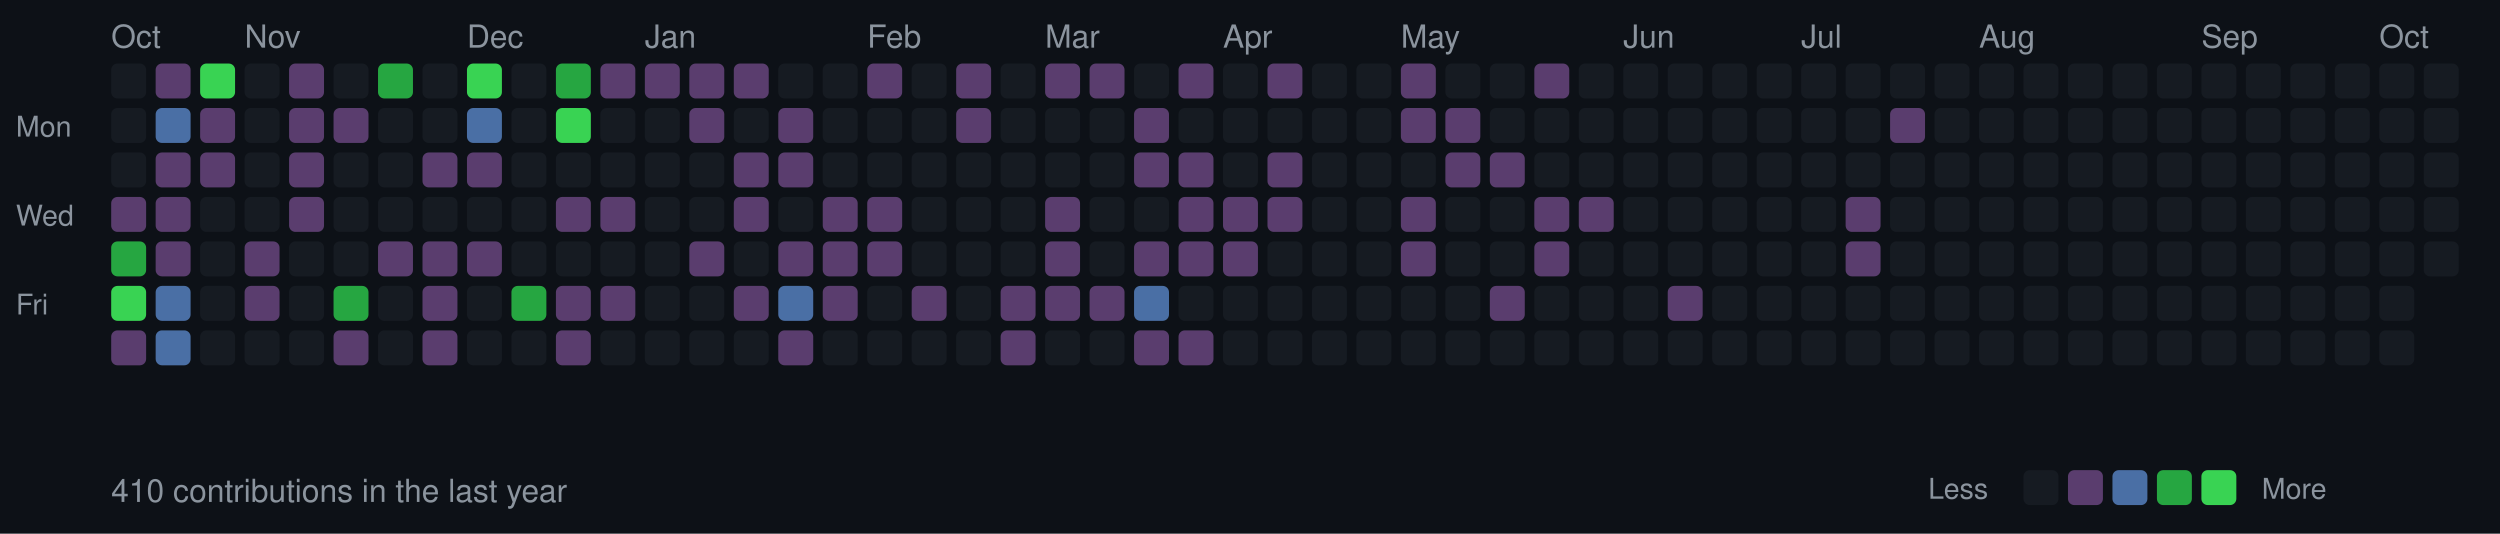
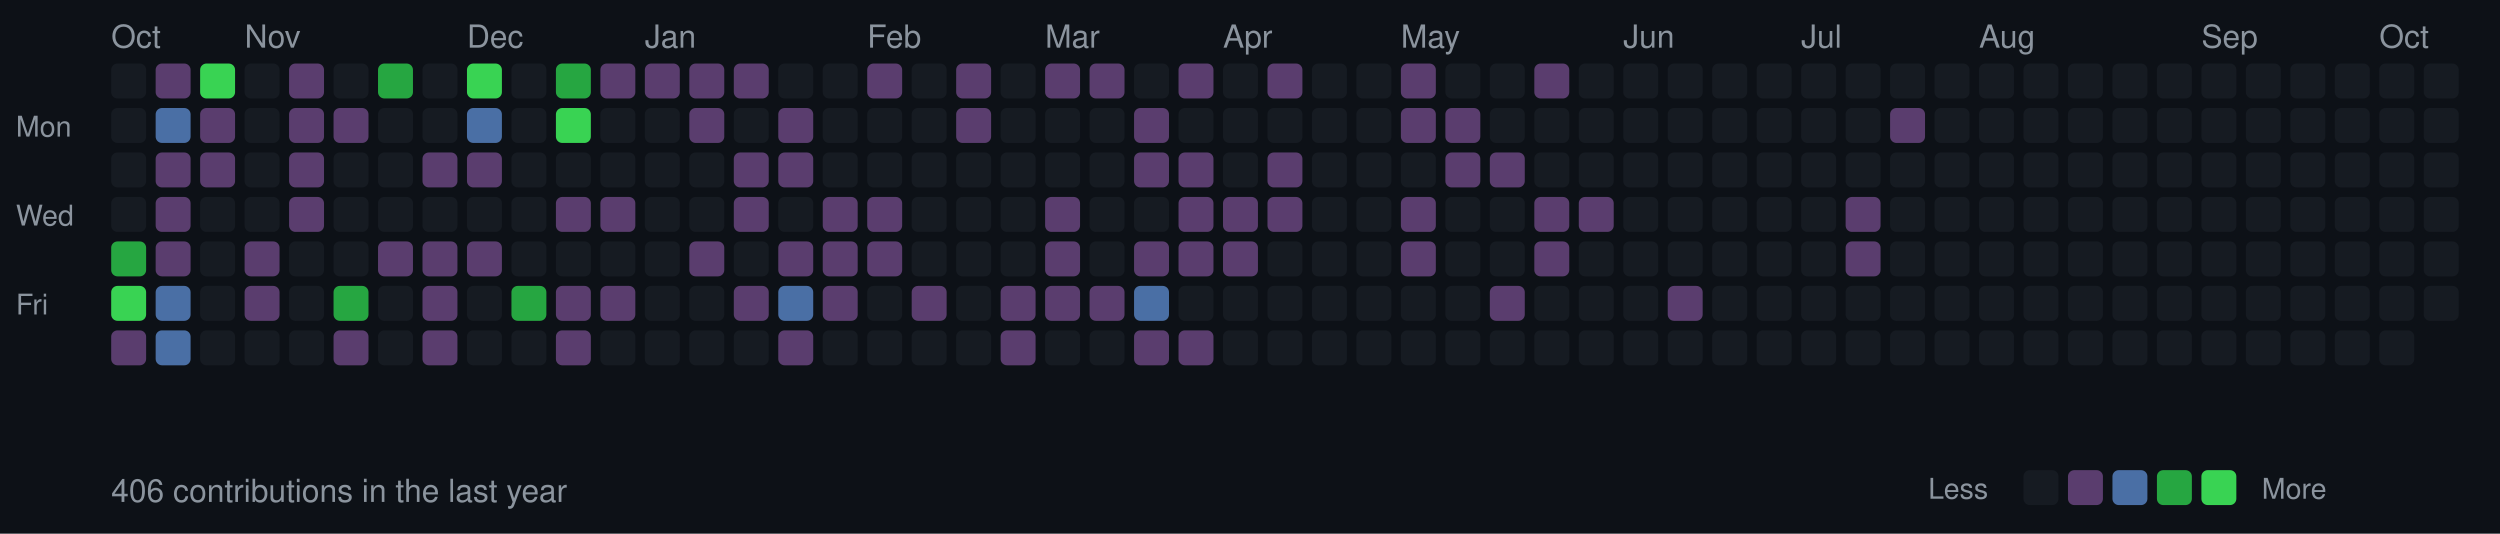
<svg xmlns="http://www.w3.org/2000/svg" width="787" height="168">
  <style>
  .month { font-size: 10px; fill: #8b949e; font-family: -apple-system, BlinkMacSystemFont, "Segoe UI", Helvetica, Arial, sans-serif; }
  .day { font-size: 9px; fill: #8b949e; font-family: -apple-system, BlinkMacSystemFont, "Segoe UI", Helvetica, Arial, sans-serif; }
  .stats { font-size: 10px; fill: #8b949e; font-family: -apple-system, BlinkMacSystemFont, "Segoe UI", Helvetica, Arial, sans-serif; }
  rect.day-cell { rx: 2; ry: 2; }
  rect.day-cell:hover { stroke: #8b949e; stroke-width: 1; }
</style>
  <rect width="787" height="168" fill="#0d1117" />
  <text x="5" y="43" class="day">Mon</text>
  <text x="5" y="71" class="day">Wed</text>
  <text x="5" y="99" class="day">Fri</text>
  <text x="35" y="15" class="month">Oct</text>
  <rect class="day-cell" x="35" y="20" width="11" height="11" fill="#161b22" />
  <rect class="day-cell" x="35" y="34" width="11" height="11" fill="#161b22" />
  <rect class="day-cell" x="35" y="48" width="11" height="11" fill="#161b22" />
-   <rect class="day-cell" x="35" y="62" width="11" height="11" fill="#5a3d6e" />
+   <rect class="day-cell" x="35" y="62" width="11" height="11" fill="#161b22" />
  <rect class="day-cell" x="35" y="76" width="11" height="11" fill="#26a641" />
  <rect class="day-cell" x="35" y="90" width="11" height="11" fill="#39d353" />
  <rect class="day-cell" x="35" y="104" width="11" height="11" fill="#5a3d6e" />
  <rect class="day-cell" x="49" y="20" width="11" height="11" fill="#5a3d6e" />
  <rect class="day-cell" x="49" y="34" width="11" height="11" fill="#4a6fa5" />
  <rect class="day-cell" x="49" y="48" width="11" height="11" fill="#5a3d6e" />
  <rect class="day-cell" x="49" y="62" width="11" height="11" fill="#5a3d6e" />
  <rect class="day-cell" x="49" y="76" width="11" height="11" fill="#5a3d6e" />
  <rect class="day-cell" x="49" y="90" width="11" height="11" fill="#4a6fa5" />
  <rect class="day-cell" x="49" y="104" width="11" height="11" fill="#4a6fa5" />
  <rect class="day-cell" x="63" y="20" width="11" height="11" fill="#39d353" />
  <rect class="day-cell" x="63" y="34" width="11" height="11" fill="#5a3d6e" />
  <rect class="day-cell" x="63" y="48" width="11" height="11" fill="#5a3d6e" />
  <rect class="day-cell" x="63" y="62" width="11" height="11" fill="#161b22" />
  <rect class="day-cell" x="63" y="76" width="11" height="11" fill="#161b22" />
  <rect class="day-cell" x="63" y="90" width="11" height="11" fill="#161b22" />
  <rect class="day-cell" x="63" y="104" width="11" height="11" fill="#161b22" />
  <rect class="day-cell" x="77" y="20" width="11" height="11" fill="#161b22" />
  <rect class="day-cell" x="77" y="34" width="11" height="11" fill="#161b22" />
  <rect class="day-cell" x="77" y="48" width="11" height="11" fill="#161b22" />
  <rect class="day-cell" x="77" y="62" width="11" height="11" fill="#161b22" />
  <rect class="day-cell" x="77" y="76" width="11" height="11" fill="#5a3d6e" />
  <rect class="day-cell" x="77" y="90" width="11" height="11" fill="#5a3d6e" />
  <text x="77" y="15" class="month">Nov</text>
  <rect class="day-cell" x="77" y="104" width="11" height="11" fill="#161b22" />
  <rect class="day-cell" x="91" y="20" width="11" height="11" fill="#5a3d6e" />
  <rect class="day-cell" x="91" y="34" width="11" height="11" fill="#5a3d6e" />
  <rect class="day-cell" x="91" y="48" width="11" height="11" fill="#5a3d6e" />
  <rect class="day-cell" x="91" y="62" width="11" height="11" fill="#5a3d6e" />
  <rect class="day-cell" x="91" y="76" width="11" height="11" fill="#161b22" />
  <rect class="day-cell" x="91" y="90" width="11" height="11" fill="#161b22" />
  <rect class="day-cell" x="91" y="104" width="11" height="11" fill="#161b22" />
  <rect class="day-cell" x="105" y="20" width="11" height="11" fill="#161b22" />
  <rect class="day-cell" x="105" y="34" width="11" height="11" fill="#5a3d6e" />
  <rect class="day-cell" x="105" y="48" width="11" height="11" fill="#161b22" />
  <rect class="day-cell" x="105" y="62" width="11" height="11" fill="#161b22" />
  <rect class="day-cell" x="105" y="76" width="11" height="11" fill="#161b22" />
  <rect class="day-cell" x="105" y="90" width="11" height="11" fill="#26a641" />
  <rect class="day-cell" x="105" y="104" width="11" height="11" fill="#5a3d6e" />
  <rect class="day-cell" x="119" y="20" width="11" height="11" fill="#26a641" />
  <rect class="day-cell" x="119" y="34" width="11" height="11" fill="#161b22" />
  <rect class="day-cell" x="119" y="48" width="11" height="11" fill="#161b22" />
  <rect class="day-cell" x="119" y="62" width="11" height="11" fill="#161b22" />
  <rect class="day-cell" x="119" y="76" width="11" height="11" fill="#5a3d6e" />
  <rect class="day-cell" x="119" y="90" width="11" height="11" fill="#161b22" />
  <rect class="day-cell" x="119" y="104" width="11" height="11" fill="#161b22" />
  <rect class="day-cell" x="133" y="20" width="11" height="11" fill="#161b22" />
  <rect class="day-cell" x="133" y="34" width="11" height="11" fill="#161b22" />
  <rect class="day-cell" x="133" y="48" width="11" height="11" fill="#5a3d6e" />
  <rect class="day-cell" x="133" y="62" width="11" height="11" fill="#161b22" />
  <rect class="day-cell" x="133" y="76" width="11" height="11" fill="#5a3d6e" />
  <rect class="day-cell" x="133" y="90" width="11" height="11" fill="#5a3d6e" />
  <rect class="day-cell" x="133" y="104" width="11" height="11" fill="#5a3d6e" />
  <rect class="day-cell" x="147" y="20" width="11" height="11" fill="#39d353" />
  <text x="147" y="15" class="month">Dec</text>
  <rect class="day-cell" x="147" y="34" width="11" height="11" fill="#4a6fa5" />
  <rect class="day-cell" x="147" y="48" width="11" height="11" fill="#5a3d6e" />
  <rect class="day-cell" x="147" y="62" width="11" height="11" fill="#161b22" />
  <rect class="day-cell" x="147" y="76" width="11" height="11" fill="#5a3d6e" />
  <rect class="day-cell" x="147" y="90" width="11" height="11" fill="#161b22" />
  <rect class="day-cell" x="147" y="104" width="11" height="11" fill="#161b22" />
  <rect class="day-cell" x="161" y="20" width="11" height="11" fill="#161b22" />
  <rect class="day-cell" x="161" y="34" width="11" height="11" fill="#161b22" />
  <rect class="day-cell" x="161" y="48" width="11" height="11" fill="#161b22" />
  <rect class="day-cell" x="161" y="62" width="11" height="11" fill="#161b22" />
  <rect class="day-cell" x="161" y="76" width="11" height="11" fill="#161b22" />
  <rect class="day-cell" x="161" y="90" width="11" height="11" fill="#26a641" />
  <rect class="day-cell" x="161" y="104" width="11" height="11" fill="#161b22" />
  <rect class="day-cell" x="175" y="20" width="11" height="11" fill="#26a641" />
  <rect class="day-cell" x="175" y="34" width="11" height="11" fill="#39d353" />
  <rect class="day-cell" x="175" y="48" width="11" height="11" fill="#161b22" />
  <rect class="day-cell" x="175" y="62" width="11" height="11" fill="#5a3d6e" />
  <rect class="day-cell" x="175" y="76" width="11" height="11" fill="#161b22" />
  <rect class="day-cell" x="175" y="90" width="11" height="11" fill="#5a3d6e" />
  <rect class="day-cell" x="175" y="104" width="11" height="11" fill="#5a3d6e" />
  <rect class="day-cell" x="189" y="20" width="11" height="11" fill="#5a3d6e" />
  <rect class="day-cell" x="189" y="34" width="11" height="11" fill="#161b22" />
  <rect class="day-cell" x="189" y="48" width="11" height="11" fill="#161b22" />
  <rect class="day-cell" x="189" y="62" width="11" height="11" fill="#5a3d6e" />
  <rect class="day-cell" x="189" y="76" width="11" height="11" fill="#161b22" />
  <rect class="day-cell" x="189" y="90" width="11" height="11" fill="#5a3d6e" />
  <rect class="day-cell" x="189" y="104" width="11" height="11" fill="#161b22" />
  <rect class="day-cell" x="203" y="20" width="11" height="11" fill="#5a3d6e" />
  <rect class="day-cell" x="203" y="34" width="11" height="11" fill="#161b22" />
  <rect class="day-cell" x="203" y="48" width="11" height="11" fill="#161b22" />
  <rect class="day-cell" x="203" y="62" width="11" height="11" fill="#161b22" />
  <text x="203" y="15" class="month">Jan</text>
  <rect class="day-cell" x="203" y="76" width="11" height="11" fill="#161b22" />
  <rect class="day-cell" x="203" y="90" width="11" height="11" fill="#161b22" />
  <rect class="day-cell" x="203" y="104" width="11" height="11" fill="#161b22" />
  <rect class="day-cell" x="217" y="20" width="11" height="11" fill="#5a3d6e" />
  <rect class="day-cell" x="217" y="34" width="11" height="11" fill="#5a3d6e" />
  <rect class="day-cell" x="217" y="48" width="11" height="11" fill="#161b22" />
  <rect class="day-cell" x="217" y="62" width="11" height="11" fill="#161b22" />
  <rect class="day-cell" x="217" y="76" width="11" height="11" fill="#5a3d6e" />
  <rect class="day-cell" x="217" y="90" width="11" height="11" fill="#161b22" />
  <rect class="day-cell" x="217" y="104" width="11" height="11" fill="#161b22" />
  <rect class="day-cell" x="231" y="20" width="11" height="11" fill="#5a3d6e" />
  <rect class="day-cell" x="231" y="34" width="11" height="11" fill="#161b22" />
  <rect class="day-cell" x="231" y="48" width="11" height="11" fill="#5a3d6e" />
  <rect class="day-cell" x="231" y="62" width="11" height="11" fill="#5a3d6e" />
  <rect class="day-cell" x="231" y="76" width="11" height="11" fill="#161b22" />
  <rect class="day-cell" x="231" y="90" width="11" height="11" fill="#5a3d6e" />
  <rect class="day-cell" x="231" y="104" width="11" height="11" fill="#161b22" />
  <rect class="day-cell" x="245" y="20" width="11" height="11" fill="#161b22" />
  <rect class="day-cell" x="245" y="34" width="11" height="11" fill="#5a3d6e" />
  <rect class="day-cell" x="245" y="48" width="11" height="11" fill="#5a3d6e" />
  <rect class="day-cell" x="245" y="62" width="11" height="11" fill="#161b22" />
  <rect class="day-cell" x="245" y="76" width="11" height="11" fill="#5a3d6e" />
  <rect class="day-cell" x="245" y="90" width="11" height="11" fill="#4a6fa5" />
  <rect class="day-cell" x="245" y="104" width="11" height="11" fill="#5a3d6e" />
  <rect class="day-cell" x="259" y="20" width="11" height="11" fill="#161b22" />
  <rect class="day-cell" x="259" y="34" width="11" height="11" fill="#161b22" />
  <rect class="day-cell" x="259" y="48" width="11" height="11" fill="#161b22" />
  <rect class="day-cell" x="259" y="62" width="11" height="11" fill="#5a3d6e" />
  <rect class="day-cell" x="259" y="76" width="11" height="11" fill="#5a3d6e" />
  <rect class="day-cell" x="259" y="90" width="11" height="11" fill="#5a3d6e" />
  <rect class="day-cell" x="259" y="104" width="11" height="11" fill="#161b22" />
  <text x="273" y="15" class="month">Feb</text>
  <rect class="day-cell" x="273" y="20" width="11" height="11" fill="#5a3d6e" />
  <rect class="day-cell" x="273" y="34" width="11" height="11" fill="#161b22" />
  <rect class="day-cell" x="273" y="48" width="11" height="11" fill="#161b22" />
  <rect class="day-cell" x="273" y="62" width="11" height="11" fill="#5a3d6e" />
  <rect class="day-cell" x="273" y="76" width="11" height="11" fill="#5a3d6e" />
  <rect class="day-cell" x="273" y="90" width="11" height="11" fill="#161b22" />
  <rect class="day-cell" x="273" y="104" width="11" height="11" fill="#161b22" />
  <rect class="day-cell" x="287" y="20" width="11" height="11" fill="#161b22" />
  <rect class="day-cell" x="287" y="34" width="11" height="11" fill="#161b22" />
  <rect class="day-cell" x="287" y="48" width="11" height="11" fill="#161b22" />
  <rect class="day-cell" x="287" y="62" width="11" height="11" fill="#161b22" />
  <rect class="day-cell" x="287" y="76" width="11" height="11" fill="#161b22" />
  <rect class="day-cell" x="287" y="90" width="11" height="11" fill="#5a3d6e" />
  <rect class="day-cell" x="287" y="104" width="11" height="11" fill="#161b22" />
  <rect class="day-cell" x="301" y="20" width="11" height="11" fill="#5a3d6e" />
  <rect class="day-cell" x="301" y="34" width="11" height="11" fill="#5a3d6e" />
  <rect class="day-cell" x="301" y="48" width="11" height="11" fill="#161b22" />
  <rect class="day-cell" x="301" y="62" width="11" height="11" fill="#161b22" />
  <rect class="day-cell" x="301" y="76" width="11" height="11" fill="#161b22" />
  <rect class="day-cell" x="301" y="90" width="11" height="11" fill="#161b22" />
  <rect class="day-cell" x="301" y="104" width="11" height="11" fill="#161b22" />
  <rect class="day-cell" x="315" y="20" width="11" height="11" fill="#161b22" />
  <rect class="day-cell" x="315" y="34" width="11" height="11" fill="#161b22" />
  <rect class="day-cell" x="315" y="48" width="11" height="11" fill="#161b22" />
  <rect class="day-cell" x="315" y="62" width="11" height="11" fill="#161b22" />
  <rect class="day-cell" x="315" y="76" width="11" height="11" fill="#161b22" />
  <rect class="day-cell" x="315" y="90" width="11" height="11" fill="#5a3d6e" />
  <rect class="day-cell" x="315" y="104" width="11" height="11" fill="#5a3d6e" />
  <text x="329" y="15" class="month">Mar</text>
  <rect class="day-cell" x="329" y="20" width="11" height="11" fill="#5a3d6e" />
  <rect class="day-cell" x="329" y="34" width="11" height="11" fill="#161b22" />
  <rect class="day-cell" x="329" y="48" width="11" height="11" fill="#161b22" />
  <rect class="day-cell" x="329" y="62" width="11" height="11" fill="#5a3d6e" />
  <rect class="day-cell" x="329" y="76" width="11" height="11" fill="#5a3d6e" />
  <rect class="day-cell" x="329" y="90" width="11" height="11" fill="#5a3d6e" />
  <rect class="day-cell" x="329" y="104" width="11" height="11" fill="#161b22" />
  <rect class="day-cell" x="343" y="20" width="11" height="11" fill="#5a3d6e" />
  <rect class="day-cell" x="343" y="34" width="11" height="11" fill="#161b22" />
  <rect class="day-cell" x="343" y="48" width="11" height="11" fill="#161b22" />
  <rect class="day-cell" x="343" y="62" width="11" height="11" fill="#161b22" />
  <rect class="day-cell" x="343" y="76" width="11" height="11" fill="#161b22" />
  <rect class="day-cell" x="343" y="90" width="11" height="11" fill="#5a3d6e" />
  <rect class="day-cell" x="343" y="104" width="11" height="11" fill="#161b22" />
  <rect class="day-cell" x="357" y="20" width="11" height="11" fill="#161b22" />
  <rect class="day-cell" x="357" y="34" width="11" height="11" fill="#5a3d6e" />
  <rect class="day-cell" x="357" y="48" width="11" height="11" fill="#5a3d6e" />
  <rect class="day-cell" x="357" y="62" width="11" height="11" fill="#161b22" />
  <rect class="day-cell" x="357" y="76" width="11" height="11" fill="#5a3d6e" />
  <rect class="day-cell" x="357" y="90" width="11" height="11" fill="#4a6fa5" />
  <rect class="day-cell" x="357" y="104" width="11" height="11" fill="#5a3d6e" />
  <rect class="day-cell" x="371" y="20" width="11" height="11" fill="#5a3d6e" />
  <rect class="day-cell" x="371" y="34" width="11" height="11" fill="#161b22" />
  <rect class="day-cell" x="371" y="48" width="11" height="11" fill="#5a3d6e" />
  <rect class="day-cell" x="371" y="62" width="11" height="11" fill="#5a3d6e" />
  <rect class="day-cell" x="371" y="76" width="11" height="11" fill="#5a3d6e" />
  <rect class="day-cell" x="371" y="90" width="11" height="11" fill="#161b22" />
  <rect class="day-cell" x="371" y="104" width="11" height="11" fill="#5a3d6e" />
  <rect class="day-cell" x="385" y="20" width="11" height="11" fill="#161b22" />
  <rect class="day-cell" x="385" y="34" width="11" height="11" fill="#161b22" />
  <rect class="day-cell" x="385" y="48" width="11" height="11" fill="#161b22" />
  <text x="385" y="15" class="month">Apr</text>
  <rect class="day-cell" x="385" y="62" width="11" height="11" fill="#5a3d6e" />
  <rect class="day-cell" x="385" y="76" width="11" height="11" fill="#5a3d6e" />
  <rect class="day-cell" x="385" y="90" width="11" height="11" fill="#161b22" />
  <rect class="day-cell" x="385" y="104" width="11" height="11" fill="#161b22" />
  <rect class="day-cell" x="399" y="20" width="11" height="11" fill="#5a3d6e" />
  <rect class="day-cell" x="399" y="34" width="11" height="11" fill="#161b22" />
  <rect class="day-cell" x="399" y="48" width="11" height="11" fill="#5a3d6e" />
  <rect class="day-cell" x="399" y="62" width="11" height="11" fill="#5a3d6e" />
  <rect class="day-cell" x="399" y="76" width="11" height="11" fill="#161b22" />
  <rect class="day-cell" x="399" y="90" width="11" height="11" fill="#161b22" />
  <rect class="day-cell" x="399" y="104" width="11" height="11" fill="#161b22" />
  <rect class="day-cell" x="413" y="20" width="11" height="11" fill="#161b22" />
  <rect class="day-cell" x="413" y="34" width="11" height="11" fill="#161b22" />
  <rect class="day-cell" x="413" y="48" width="11" height="11" fill="#161b22" />
  <rect class="day-cell" x="413" y="62" width="11" height="11" fill="#161b22" />
  <rect class="day-cell" x="413" y="76" width="11" height="11" fill="#161b22" />
  <rect class="day-cell" x="413" y="90" width="11" height="11" fill="#161b22" />
  <rect class="day-cell" x="413" y="104" width="11" height="11" fill="#161b22" />
  <rect class="day-cell" x="427" y="20" width="11" height="11" fill="#161b22" />
  <rect class="day-cell" x="427" y="34" width="11" height="11" fill="#161b22" />
  <rect class="day-cell" x="427" y="48" width="11" height="11" fill="#161b22" />
  <rect class="day-cell" x="427" y="62" width="11" height="11" fill="#161b22" />
  <rect class="day-cell" x="427" y="76" width="11" height="11" fill="#161b22" />
  <rect class="day-cell" x="427" y="90" width="11" height="11" fill="#161b22" />
  <rect class="day-cell" x="427" y="104" width="11" height="11" fill="#161b22" />
  <rect class="day-cell" x="441" y="20" width="11" height="11" fill="#5a3d6e" />
  <rect class="day-cell" x="441" y="34" width="11" height="11" fill="#5a3d6e" />
  <rect class="day-cell" x="441" y="48" width="11" height="11" fill="#161b22" />
  <rect class="day-cell" x="441" y="62" width="11" height="11" fill="#5a3d6e" />
  <rect class="day-cell" x="441" y="76" width="11" height="11" fill="#5a3d6e" />
  <text x="441" y="15" class="month">May</text>
  <rect class="day-cell" x="441" y="90" width="11" height="11" fill="#161b22" />
  <rect class="day-cell" x="441" y="104" width="11" height="11" fill="#161b22" />
  <rect class="day-cell" x="455" y="20" width="11" height="11" fill="#161b22" />
  <rect class="day-cell" x="455" y="34" width="11" height="11" fill="#5a3d6e" />
  <rect class="day-cell" x="455" y="48" width="11" height="11" fill="#5a3d6e" />
  <rect class="day-cell" x="455" y="62" width="11" height="11" fill="#161b22" />
  <rect class="day-cell" x="455" y="76" width="11" height="11" fill="#161b22" />
  <rect class="day-cell" x="455" y="90" width="11" height="11" fill="#161b22" />
  <rect class="day-cell" x="455" y="104" width="11" height="11" fill="#161b22" />
  <rect class="day-cell" x="469" y="20" width="11" height="11" fill="#161b22" />
  <rect class="day-cell" x="469" y="34" width="11" height="11" fill="#161b22" />
  <rect class="day-cell" x="469" y="48" width="11" height="11" fill="#5a3d6e" />
  <rect class="day-cell" x="469" y="62" width="11" height="11" fill="#161b22" />
  <rect class="day-cell" x="469" y="76" width="11" height="11" fill="#161b22" />
  <rect class="day-cell" x="469" y="90" width="11" height="11" fill="#5a3d6e" />
  <rect class="day-cell" x="469" y="104" width="11" height="11" fill="#161b22" />
  <rect class="day-cell" x="483" y="20" width="11" height="11" fill="#5a3d6e" />
  <rect class="day-cell" x="483" y="34" width="11" height="11" fill="#161b22" />
  <rect class="day-cell" x="483" y="48" width="11" height="11" fill="#161b22" />
  <rect class="day-cell" x="483" y="62" width="11" height="11" fill="#5a3d6e" />
  <rect class="day-cell" x="483" y="76" width="11" height="11" fill="#5a3d6e" />
  <rect class="day-cell" x="483" y="90" width="11" height="11" fill="#161b22" />
  <rect class="day-cell" x="483" y="104" width="11" height="11" fill="#161b22" />
  <rect class="day-cell" x="497" y="20" width="11" height="11" fill="#161b22" />
  <rect class="day-cell" x="497" y="34" width="11" height="11" fill="#161b22" />
  <rect class="day-cell" x="497" y="48" width="11" height="11" fill="#161b22" />
  <rect class="day-cell" x="497" y="62" width="11" height="11" fill="#5a3d6e" />
  <rect class="day-cell" x="497" y="76" width="11" height="11" fill="#161b22" />
  <rect class="day-cell" x="497" y="90" width="11" height="11" fill="#161b22" />
  <rect class="day-cell" x="497" y="104" width="11" height="11" fill="#161b22" />
  <rect class="day-cell" x="511" y="20" width="11" height="11" fill="#161b22" />
  <text x="511" y="15" class="month">Jun</text>
  <rect class="day-cell" x="511" y="34" width="11" height="11" fill="#161b22" />
  <rect class="day-cell" x="511" y="48" width="11" height="11" fill="#161b22" />
  <rect class="day-cell" x="511" y="62" width="11" height="11" fill="#161b22" />
  <rect class="day-cell" x="511" y="76" width="11" height="11" fill="#161b22" />
  <rect class="day-cell" x="511" y="90" width="11" height="11" fill="#161b22" />
  <rect class="day-cell" x="511" y="104" width="11" height="11" fill="#161b22" />
  <rect class="day-cell" x="525" y="20" width="11" height="11" fill="#161b22" />
  <rect class="day-cell" x="525" y="34" width="11" height="11" fill="#161b22" />
  <rect class="day-cell" x="525" y="48" width="11" height="11" fill="#161b22" />
  <rect class="day-cell" x="525" y="62" width="11" height="11" fill="#161b22" />
  <rect class="day-cell" x="525" y="76" width="11" height="11" fill="#161b22" />
  <rect class="day-cell" x="525" y="90" width="11" height="11" fill="#5a3d6e" />
  <rect class="day-cell" x="525" y="104" width="11" height="11" fill="#161b22" />
  <rect class="day-cell" x="539" y="20" width="11" height="11" fill="#161b22" />
  <rect class="day-cell" x="539" y="34" width="11" height="11" fill="#161b22" />
  <rect class="day-cell" x="539" y="48" width="11" height="11" fill="#161b22" />
  <rect class="day-cell" x="539" y="62" width="11" height="11" fill="#161b22" />
  <rect class="day-cell" x="539" y="76" width="11" height="11" fill="#161b22" />
  <rect class="day-cell" x="539" y="90" width="11" height="11" fill="#161b22" />
  <rect class="day-cell" x="539" y="104" width="11" height="11" fill="#161b22" />
  <rect class="day-cell" x="553" y="20" width="11" height="11" fill="#161b22" />
  <rect class="day-cell" x="553" y="34" width="11" height="11" fill="#161b22" />
  <rect class="day-cell" x="553" y="48" width="11" height="11" fill="#161b22" />
  <rect class="day-cell" x="553" y="62" width="11" height="11" fill="#161b22" />
  <rect class="day-cell" x="553" y="76" width="11" height="11" fill="#161b22" />
  <rect class="day-cell" x="553" y="90" width="11" height="11" fill="#161b22" />
  <rect class="day-cell" x="553" y="104" width="11" height="11" fill="#161b22" />
  <rect class="day-cell" x="567" y="20" width="11" height="11" fill="#161b22" />
  <rect class="day-cell" x="567" y="34" width="11" height="11" fill="#161b22" />
  <rect class="day-cell" x="567" y="48" width="11" height="11" fill="#161b22" />
  <text x="567" y="15" class="month">Jul</text>
  <rect class="day-cell" x="567" y="62" width="11" height="11" fill="#161b22" />
  <rect class="day-cell" x="567" y="76" width="11" height="11" fill="#161b22" />
  <rect class="day-cell" x="567" y="90" width="11" height="11" fill="#161b22" />
  <rect class="day-cell" x="567" y="104" width="11" height="11" fill="#161b22" />
  <rect class="day-cell" x="581" y="20" width="11" height="11" fill="#161b22" />
  <rect class="day-cell" x="581" y="34" width="11" height="11" fill="#161b22" />
  <rect class="day-cell" x="581" y="48" width="11" height="11" fill="#161b22" />
  <rect class="day-cell" x="581" y="62" width="11" height="11" fill="#5a3d6e" />
  <rect class="day-cell" x="581" y="76" width="11" height="11" fill="#5a3d6e" />
  <rect class="day-cell" x="581" y="90" width="11" height="11" fill="#161b22" />
  <rect class="day-cell" x="581" y="104" width="11" height="11" fill="#161b22" />
  <rect class="day-cell" x="595" y="20" width="11" height="11" fill="#161b22" />
  <rect class="day-cell" x="595" y="34" width="11" height="11" fill="#5a3d6e" />
  <rect class="day-cell" x="595" y="48" width="11" height="11" fill="#161b22" />
  <rect class="day-cell" x="595" y="62" width="11" height="11" fill="#161b22" />
  <rect class="day-cell" x="595" y="76" width="11" height="11" fill="#161b22" />
  <rect class="day-cell" x="595" y="90" width="11" height="11" fill="#161b22" />
  <rect class="day-cell" x="595" y="104" width="11" height="11" fill="#161b22" />
  <rect class="day-cell" x="609" y="20" width="11" height="11" fill="#161b22" />
  <rect class="day-cell" x="609" y="34" width="11" height="11" fill="#161b22" />
  <rect class="day-cell" x="609" y="48" width="11" height="11" fill="#161b22" />
  <rect class="day-cell" x="609" y="62" width="11" height="11" fill="#161b22" />
  <rect class="day-cell" x="609" y="76" width="11" height="11" fill="#161b22" />
  <rect class="day-cell" x="609" y="90" width="11" height="11" fill="#161b22" />
  <rect class="day-cell" x="609" y="104" width="11" height="11" fill="#161b22" />
  <rect class="day-cell" x="623" y="20" width="11" height="11" fill="#161b22" />
  <rect class="day-cell" x="623" y="34" width="11" height="11" fill="#161b22" />
  <rect class="day-cell" x="623" y="48" width="11" height="11" fill="#161b22" />
  <rect class="day-cell" x="623" y="62" width="11" height="11" fill="#161b22" />
  <rect class="day-cell" x="623" y="76" width="11" height="11" fill="#161b22" />
  <rect class="day-cell" x="623" y="90" width="11" height="11" fill="#161b22" />
  <text x="623" y="15" class="month">Aug</text>
  <rect class="day-cell" x="623" y="104" width="11" height="11" fill="#161b22" />
  <rect class="day-cell" x="637" y="20" width="11" height="11" fill="#161b22" />
  <rect class="day-cell" x="637" y="34" width="11" height="11" fill="#161b22" />
  <rect class="day-cell" x="637" y="48" width="11" height="11" fill="#161b22" />
  <rect class="day-cell" x="637" y="62" width="11" height="11" fill="#161b22" />
  <rect class="day-cell" x="637" y="76" width="11" height="11" fill="#161b22" />
  <rect class="day-cell" x="637" y="90" width="11" height="11" fill="#161b22" />
  <rect class="day-cell" x="637" y="104" width="11" height="11" fill="#161b22" />
  <rect class="day-cell" x="651" y="20" width="11" height="11" fill="#161b22" />
  <rect class="day-cell" x="651" y="34" width="11" height="11" fill="#161b22" />
  <rect class="day-cell" x="651" y="48" width="11" height="11" fill="#161b22" />
  <rect class="day-cell" x="651" y="62" width="11" height="11" fill="#161b22" />
  <rect class="day-cell" x="651" y="76" width="11" height="11" fill="#161b22" />
  <rect class="day-cell" x="651" y="90" width="11" height="11" fill="#161b22" />
  <rect class="day-cell" x="651" y="104" width="11" height="11" fill="#161b22" />
  <rect class="day-cell" x="665" y="20" width="11" height="11" fill="#161b22" />
  <rect class="day-cell" x="665" y="34" width="11" height="11" fill="#161b22" />
  <rect class="day-cell" x="665" y="48" width="11" height="11" fill="#161b22" />
  <rect class="day-cell" x="665" y="62" width="11" height="11" fill="#161b22" />
  <rect class="day-cell" x="665" y="76" width="11" height="11" fill="#161b22" />
  <rect class="day-cell" x="665" y="90" width="11" height="11" fill="#161b22" />
  <rect class="day-cell" x="665" y="104" width="11" height="11" fill="#161b22" />
  <rect class="day-cell" x="679" y="20" width="11" height="11" fill="#161b22" />
  <rect class="day-cell" x="679" y="34" width="11" height="11" fill="#161b22" />
  <rect class="day-cell" x="679" y="48" width="11" height="11" fill="#161b22" />
  <rect class="day-cell" x="679" y="62" width="11" height="11" fill="#161b22" />
  <rect class="day-cell" x="679" y="76" width="11" height="11" fill="#161b22" />
  <rect class="day-cell" x="679" y="90" width="11" height="11" fill="#161b22" />
  <rect class="day-cell" x="679" y="104" width="11" height="11" fill="#161b22" />
  <rect class="day-cell" x="693" y="20" width="11" height="11" fill="#161b22" />
  <rect class="day-cell" x="693" y="34" width="11" height="11" fill="#161b22" />
  <text x="693" y="15" class="month">Sep</text>
  <rect class="day-cell" x="693" y="48" width="11" height="11" fill="#161b22" />
  <rect class="day-cell" x="693" y="62" width="11" height="11" fill="#161b22" />
  <rect class="day-cell" x="693" y="76" width="11" height="11" fill="#161b22" />
  <rect class="day-cell" x="693" y="90" width="11" height="11" fill="#161b22" />
  <rect class="day-cell" x="693" y="104" width="11" height="11" fill="#161b22" />
  <rect class="day-cell" x="707" y="20" width="11" height="11" fill="#161b22" />
  <rect class="day-cell" x="707" y="34" width="11" height="11" fill="#161b22" />
  <rect class="day-cell" x="707" y="48" width="11" height="11" fill="#161b22" />
  <rect class="day-cell" x="707" y="62" width="11" height="11" fill="#161b22" />
  <rect class="day-cell" x="707" y="76" width="11" height="11" fill="#161b22" />
  <rect class="day-cell" x="707" y="90" width="11" height="11" fill="#161b22" />
  <rect class="day-cell" x="707" y="104" width="11" height="11" fill="#161b22" />
  <rect class="day-cell" x="721" y="20" width="11" height="11" fill="#161b22" />
  <rect class="day-cell" x="721" y="34" width="11" height="11" fill="#161b22" />
  <rect class="day-cell" x="721" y="48" width="11" height="11" fill="#161b22" />
  <rect class="day-cell" x="721" y="62" width="11" height="11" fill="#161b22" />
  <rect class="day-cell" x="721" y="76" width="11" height="11" fill="#161b22" />
  <rect class="day-cell" x="721" y="90" width="11" height="11" fill="#161b22" />
  <rect class="day-cell" x="721" y="104" width="11" height="11" fill="#161b22" />
  <rect class="day-cell" x="735" y="20" width="11" height="11" fill="#161b22" />
  <rect class="day-cell" x="735" y="34" width="11" height="11" fill="#161b22" />
  <rect class="day-cell" x="735" y="48" width="11" height="11" fill="#161b22" />
  <rect class="day-cell" x="735" y="62" width="11" height="11" fill="#161b22" />
  <rect class="day-cell" x="735" y="76" width="11" height="11" fill="#161b22" />
  <rect class="day-cell" x="735" y="90" width="11" height="11" fill="#161b22" />
  <rect class="day-cell" x="735" y="104" width="11" height="11" fill="#161b22" />
  <rect class="day-cell" x="749" y="20" width="11" height="11" fill="#161b22" />
  <rect class="day-cell" x="749" y="34" width="11" height="11" fill="#161b22" />
  <rect class="day-cell" x="749" y="48" width="11" height="11" fill="#161b22" />
  <rect class="day-cell" x="749" y="62" width="11" height="11" fill="#161b22" />
  <text x="749" y="15" class="month">Oct</text>
  <rect class="day-cell" x="749" y="76" width="11" height="11" fill="#161b22" />
  <rect class="day-cell" x="749" y="90" width="11" height="11" fill="#161b22" />
  <rect class="day-cell" x="749" y="104" width="11" height="11" fill="#161b22" />
  <rect class="day-cell" x="763" y="20" width="11" height="11" fill="#161b22" />
  <rect class="day-cell" x="763" y="34" width="11" height="11" fill="#161b22" />
  <rect class="day-cell" x="763" y="48" width="11" height="11" fill="#161b22" />
  <rect class="day-cell" x="763" y="62" width="11" height="11" fill="#161b22" />
  <rect class="day-cell" x="763" y="76" width="11" height="11" fill="#161b22" />
+   <rect class="day-cell" x="763" y="90" width="11" height="11" fill="#161b22" />
  <text x="607" y="157" class="day">Less</text>
  <rect x="637" y="148" width="11" height="11" fill="#161b22" rx="2" ry="2" />
  <rect x="651" y="148" width="11" height="11" fill="#5a3d6e" rx="2" ry="2" />
  <rect x="665" y="148" width="11" height="11" fill="#4a6fa5" rx="2" ry="2" />
  <rect x="679" y="148" width="11" height="11" fill="#26a641" rx="2" ry="2" />
  <rect x="693" y="148" width="11" height="11" fill="#39d353" rx="2" ry="2" />
  <text x="712" y="157" class="day">More</text>
-   <text x="35" y="158" class="stats">410 contributions in the last year</text>
+   <text x="35" y="158" class="stats">406 contributions in the last year</text>
</svg>
